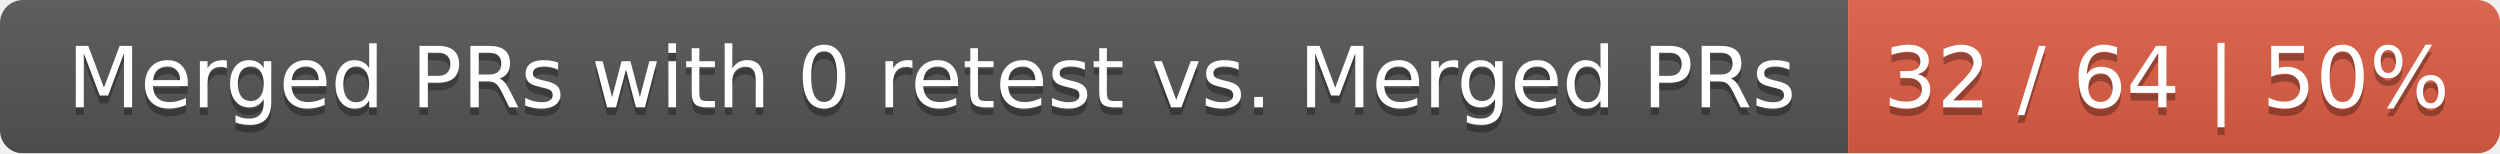
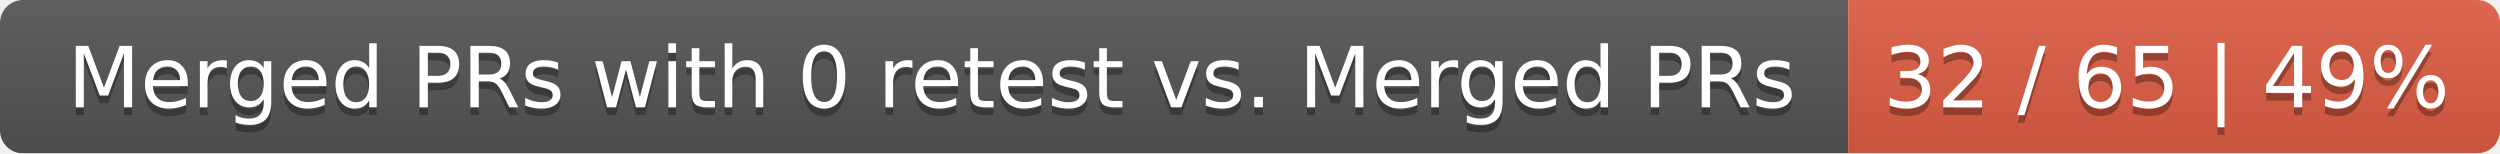
<svg xmlns="http://www.w3.org/2000/svg" width="326" height="20">
  <linearGradient id="smooth" x2="0" y2="100%">
    <stop offset="0" stop-color="#bbb" stop-opacity=".1" />
    <stop offset="1" stop-opacity=".1" />
  </linearGradient>
  <mask id="round">
    <rect width="326" height="20" rx="3" fill="#fff" />
  </mask>
  <g mask="url(#round)">
    <rect width="241" height="20" fill="#555" />
    <rect x="241" width="85" height="20" fill="#e05d44" />
    <rect width="326" height="20" fill="url(#smooth)" />
  </g>
  <g fill="#fff" text-anchor="middle" font-family="DejaVu Sans,Verdana,Geneva,sans-serif" font-size="11">
    <text x="121.5" y="15" fill="#010101" fill-opacity=".3">Merged PRs with 0 retest vs. Merged PRs</text>
    <text x="121.5" y="14">Merged PRs with 0 retest vs. Merged PRs</text>
-     <text x="282.5" y="15" fill="#010101" fill-opacity=".3">32 / 64 | 50%</text>
-     <text x="282.5" y="14">32 / 64 | 50%</text>
+     <text x="282.5" y="15" fill="#010101" fill-opacity=".3">32 / 65 | 49%</text>
+     <text x="282.5" y="14">32 / 65 | 49%</text>
  </g>
</svg>
